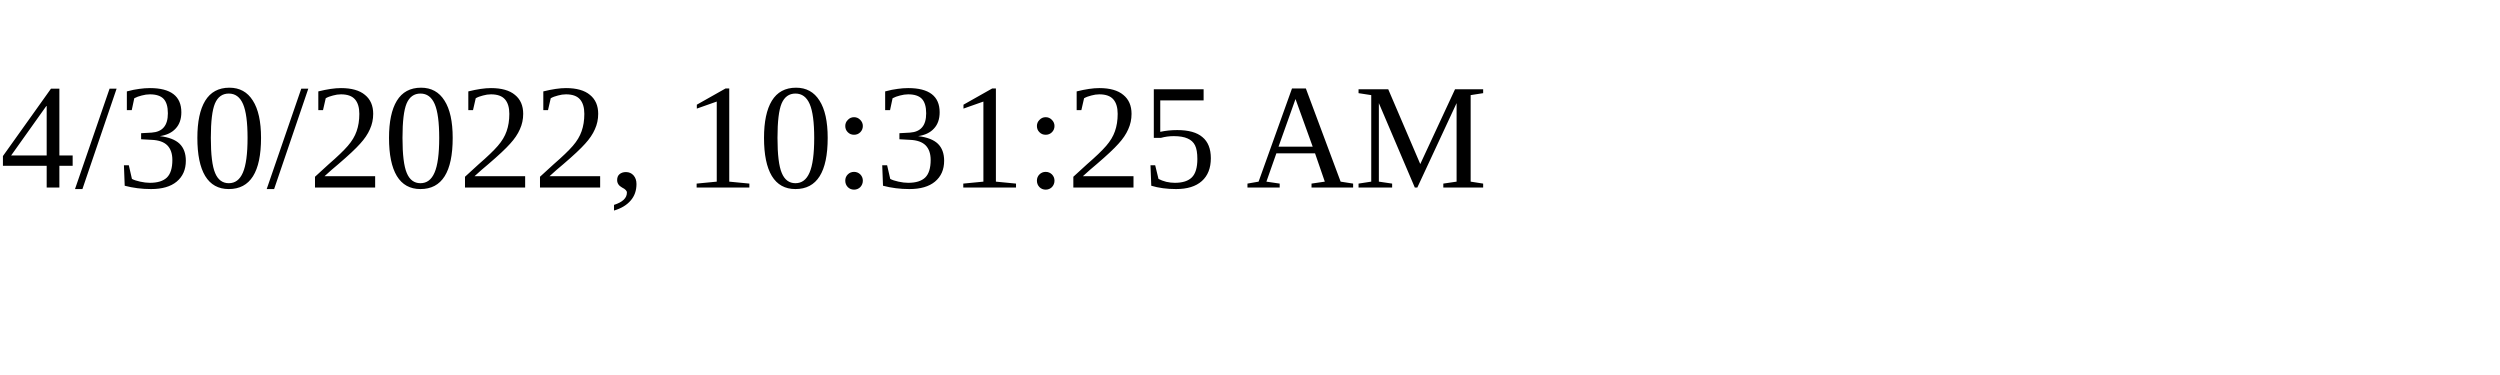
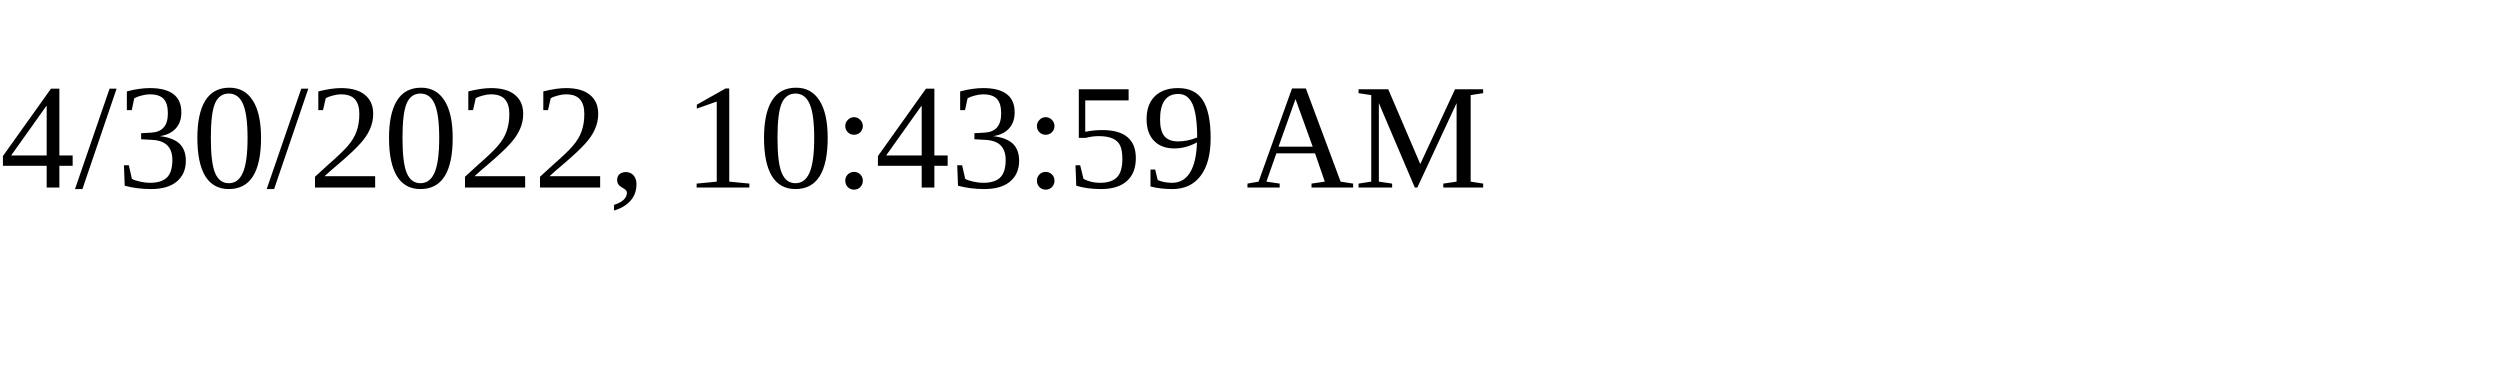
<svg xmlns="http://www.w3.org/2000/svg" height="30" width="200">
-   <text x="0" y="15">4/30/2022, 10:31:25 AM</text>
+   <text x="0" y="15">4/30/2022, 10:43:59 AM</text>
</svg>
